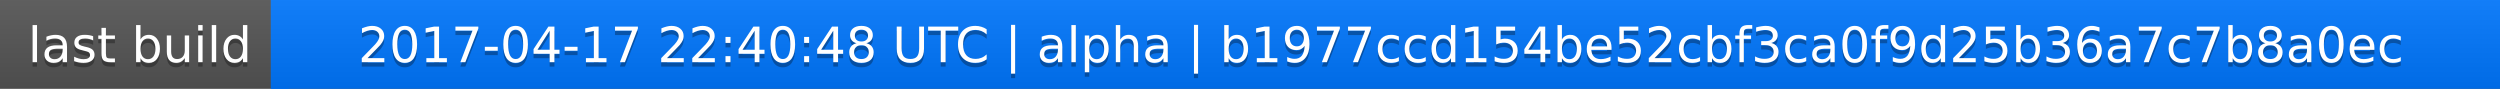
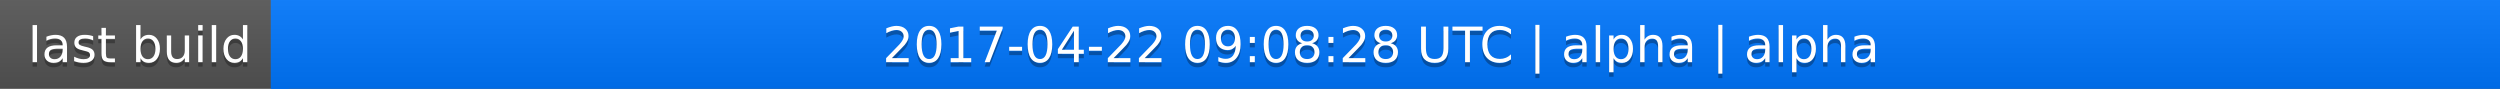
<svg xmlns="http://www.w3.org/2000/svg" width="563" height="20">
  <linearGradient id="a" x2="0" y2="100%">
    <stop offset="0" stop-color="#bbb" stop-opacity=".1" />
    <stop offset="1" stop-opacity=".1" />
  </linearGradient>
  <rect rx="0" width="563" height="20" fill="#555" />
  <rect rx="0" x="61" width="502" height="20" fill="#07f" />
  <path fill="#07f" d="M61 0h4v20h-4z" />
  <rect rx="0" width="563" height="20" fill="url(#a)" />
  <g fill="#fff" text-anchor="middle" font-family="DejaVu Sans,Verdana,Geneva,sans-serif" font-size="11">
    <text x="31.5" y="15" fill="#010101" fill-opacity=".3">last build</text>
    <text x="31.5" y="14">last build</text>
-     <text x="311" y="15" fill="#010101" fill-opacity=".3">2017-04-17 22:40:48 UTC | alpha | b1977ccd154be52cbf3ca0f9d25b36a7c7b8a0ec</text>
-     <text x="311" y="14">2017-04-17 22:40:48 UTC | alpha | b1977ccd154be52cbf3ca0f9d25b36a7c7b8a0ec</text>
+     <text x="311" y="15" fill="#010101" fill-opacity=".3">2017-04-22 09:08:28 UTC | alpha | alpha</text>
+     <text x="311" y="14">2017-04-22 09:08:28 UTC | alpha | alpha</text>
  </g>
</svg>
